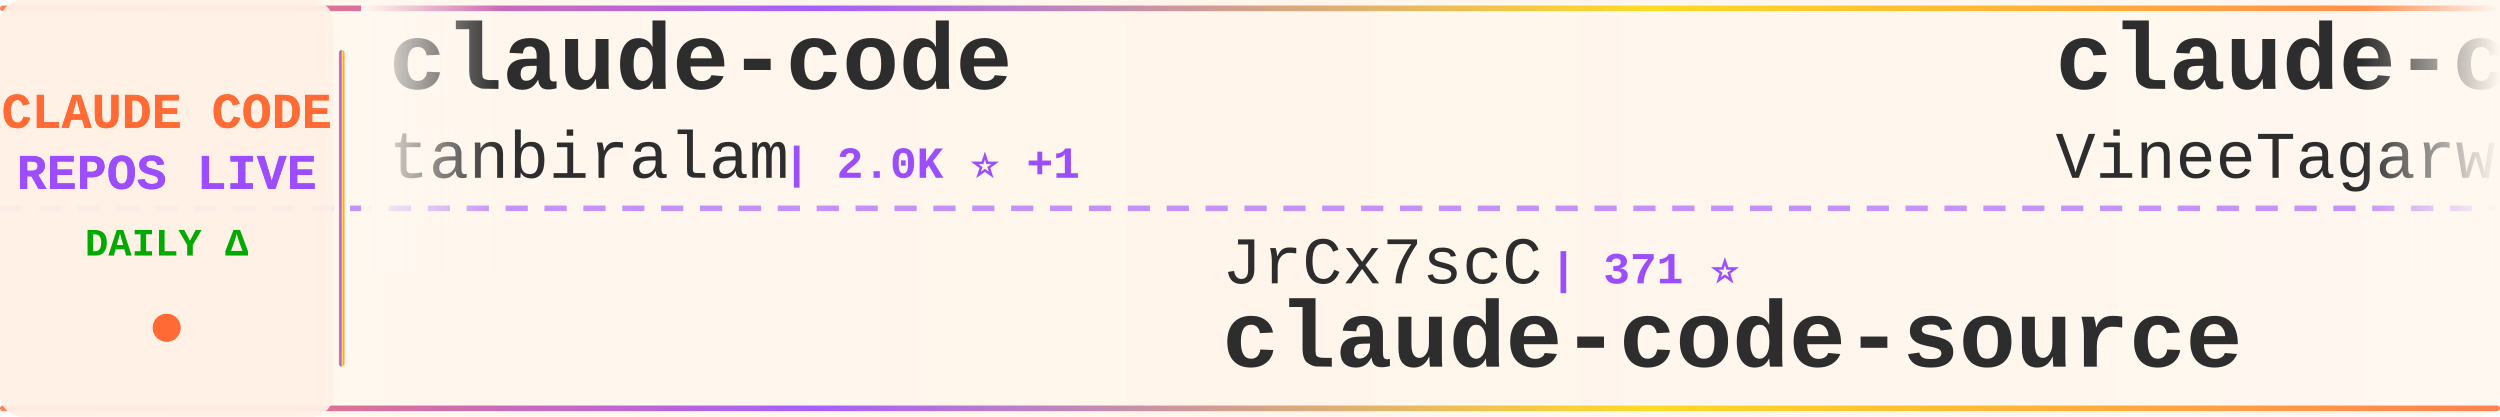
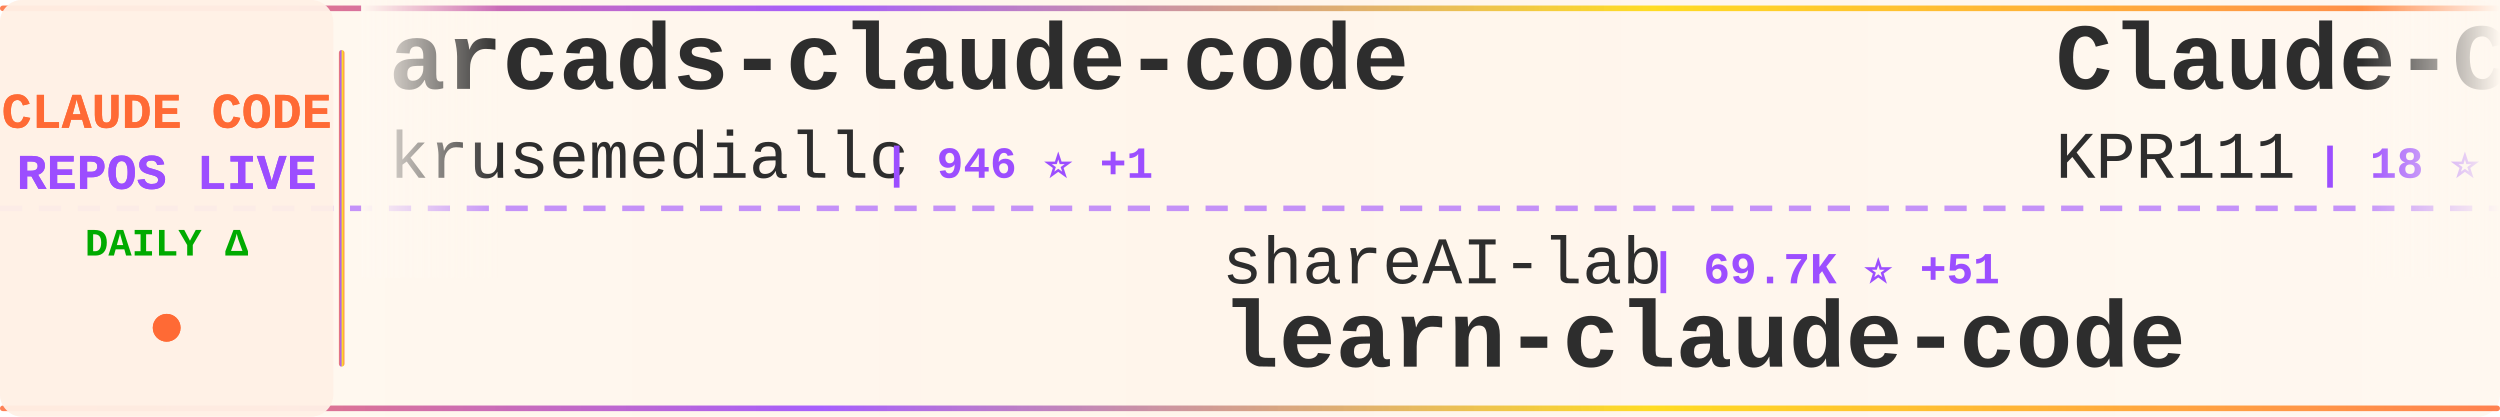
<svg xmlns="http://www.w3.org/2000/svg" width="900" height="150">
  <defs>
    <linearGradient id="tickerBg" x1="0%" y1="0%" x2="100%" y2="0%">
      <stop offset="0%" style="stop-color:#fff8f0;stop-opacity:0.98" />
      <stop offset="50%" style="stop-color:#fff5eb;stop-opacity:1" />
      <stop offset="100%" style="stop-color:#fff8f0;stop-opacity:0.98" />
    </linearGradient>
    <linearGradient id="borderGrad" x1="0%" y1="0%" x2="100%" y2="0%">
      <stop offset="0%" style="stop-color:#FF6B35;stop-opacity:0.85">
        <animate attributeName="stop-opacity" values="0.85;1;0.85" dur="2s" repeatCount="indefinite" />
      </stop>
      <stop offset="33%" style="stop-color:#9C4EFF;stop-opacity:0.9">
        <animate attributeName="stop-opacity" values="0.9;1;0.9" dur="2.2s" repeatCount="indefinite" />
      </stop>
      <stop offset="66%" style="stop-color:#FFD700;stop-opacity:0.85">
        <animate attributeName="stop-opacity" values="0.85;1;0.85" dur="1.8s" repeatCount="indefinite" />
      </stop>
      <stop offset="100%" style="stop-color:#FF6B35;stop-opacity:0.85">
        <animate attributeName="stop-opacity" values="0.85;1;0.85" dur="2s" repeatCount="indefinite" />
      </stop>
    </linearGradient>
    <filter id="textGlow">
      <feGaussianBlur stdDeviation="0.15" result="coloredBlur" />
      <feMerge>
        <feMergeNode in="coloredBlur" />
        <feMergeNode in="SourceGraphic" />
      </feMerge>
    </filter>
    <filter id="metricGlow">
      <feGaussianBlur stdDeviation="0.2" result="coloredBlur" />
      <feMerge>
        <feMergeNode in="coloredBlur" />
        <feMergeNode in="SourceGraphic" />
      </feMerge>
    </filter>
    <linearGradient id="leftFade" x1="0%" y1="0%" x2="100%" y2="0%">
      <stop offset="0%" style="stop-color:#fff8f0;stop-opacity:1" />
      <stop offset="100%" style="stop-color:#fff8f0;stop-opacity:0" />
    </linearGradient>
    <linearGradient id="rightFade" x1="0%" y1="0%" x2="100%" y2="0%">
      <stop offset="0%" style="stop-color:#fff8f0;stop-opacity:0" />
      <stop offset="100%" style="stop-color:#fff8f0;stop-opacity:1" />
    </linearGradient>
  </defs>
  <rect width="900" height="150" fill="url(#tickerBg)" rx="8" />
  <rect x="0" y="2" width="900" height="2" fill="url(#borderGrad)" rx="1" />
  <rect x="0" y="146" width="900" height="2" fill="url(#borderGrad)" rx="1" />
  <line x1="0" y1="75" x2="900" y2="75" stroke="#9C4EFF" stroke-width="2" stroke-dasharray="8 6" opacity="0.6" />
  <rect x="0" y="0" width="120" height="150" fill="#fff0e6" opacity="0.95" rx="8" />
  <text x="60" y="46" font-family="'Courier New', monospace" font-size="18" font-weight="bold" fill="#FF6B35" text-anchor="middle" filter="url(#textGlow)">
    CLAUDE CODE
  </text>
  <text x="60" y="68" font-family="'Courier New', monospace" font-size="18" font-weight="bold" fill="#9C4EFF" text-anchor="middle" filter="url(#textGlow)">
    REPOS LIVE
  </text>
  <text x="60" y="92" font-family="'Courier New', monospace" font-size="14" font-weight="bold" fill="#00aa00" text-anchor="middle">
    DAILY Δ
  </text>
  <circle cx="60" cy="118" r="5" fill="#FF6B35" filter="url(#metricGlow)">
    <animate attributeName="r" values="4;6;4" dur="1.5s" repeatCount="indefinite" />
    <animate attributeName="opacity" values="0.6;1;0.6" dur="1.5s" repeatCount="indefinite" />
  </circle>
  <rect x="122" y="18" width="2" height="114" fill="url(#borderGrad)" rx="1" />
  <clipPath id="tickerClip">
    <rect x="130" y="0" width="770" height="150" />
  </clipPath>
  <g clip-path="url(#tickerClip)">
    <g id="tickerItems">
      <animateTransform attributeName="transform" attributeType="XML" type="translate" from="0 0" to="-3000 0" dur="54s" repeatCount="indefinite" />
      <g transform="translate(0, 0)">
-         <text x="140" y="32" font-family="'Courier New', monospace" font-size="34" font-weight="bold" fill="#2d2d2d">claude-code</text>
-         <text x="140" y="64" font-family="'Courier New', monospace" font-size="24" font-weight="normal" fill="#2d2d2d" opacity="1.0">tanbiralam</text>
-         <text x="282" y="64" font-family="'Courier New', monospace" font-size="16" font-weight="bold" fill="#9C4EFF"> | 2.0K ⭐ +1</text>
+         <text x="140" y="32" font-family="'Courier New', monospace" font-size="34" font-weight="bold" fill="#2d2d2d">arcads-claude-code</text>
+         <text x="140" y="64" font-family="'Courier New', monospace" font-size="24" font-weight="normal" fill="#2d2d2d" opacity="1.0">krusemediallc</text>
+         <text x="318" y="64" font-family="'Courier New', monospace" font-size="16" font-weight="bold" fill="#9C4EFF"> | 946 ⭐ +1</text>
      </g>
      <g transform="translate(300, 0)">
-         <text x="140" y="102" font-family="'Courier New', monospace" font-size="24" font-weight="normal" fill="#2d2d2d" opacity="1.0">JrCx7scC</text>
-         <text x="258" y="102" font-family="'Courier New', monospace" font-size="16" font-weight="bold" fill="#9C4EFF"> | 371 ⭐</text>
-         <text x="140" y="132" font-family="'Courier New', monospace" font-size="34" font-weight="bold" fill="#2d2d2d">claude-code-source</text>
+         <text x="140" y="102" font-family="'Courier New', monospace" font-size="24" font-weight="normal" fill="#2d2d2d" opacity="1.0">shareAI-lab</text>
+         <text x="294" y="102" font-family="'Courier New', monospace" font-size="16" font-weight="bold" fill="#9C4EFF"> | 69.7K ⭐ +51</text>
+         <text x="140" y="132" font-family="'Courier New', monospace" font-size="34" font-weight="bold" fill="#2d2d2d">learn-claude-code</text>
      </g>
      <g transform="translate(600, 0)">
-         <text x="140" y="32" font-family="'Courier New', monospace" font-size="34" font-weight="bold" fill="#2d2d2d">claude-code</text>
-         <text x="140" y="64" font-family="'Courier New', monospace" font-size="24" font-weight="normal" fill="#2d2d2d" opacity="1.0">VineeTagarwaL-code</text>
-         <text x="378" y="64" font-family="'Courier New', monospace" font-size="16" font-weight="bold" fill="#9C4EFF"> | 276 ⭐</text>
+         <text x="140" y="32" font-family="'Courier New', monospace" font-size="34" font-weight="bold" fill="#2d2d2d">Claude-Code</text>
+         <text x="140" y="64" font-family="'Courier New', monospace" font-size="24" font-weight="normal" fill="#2d2d2d" opacity="1.0">KPR111</text>
+         <text x="234" y="64" font-family="'Courier New', monospace" font-size="16" font-weight="bold" fill="#9C4EFF"> | 18 ⭐</text>
      </g>
      <g transform="translate(900, 0)">
-         <text x="140" y="102" font-family="'Courier New', monospace" font-size="24" font-weight="normal" fill="#2d2d2d" opacity="1.0">huangjia2019</text>
-         <text x="306" y="102" font-family="'Courier New', monospace" font-size="16" font-weight="bold" fill="#9C4EFF"> | 923 ⭐ +4</text>
-         <text x="140" y="132" font-family="'Courier New', monospace" font-size="34" font-weight="bold" fill="#2d2d2d">claude-code-engineering</text>
+         <text x="140" y="102" font-family="'Courier New', monospace" font-size="24" font-weight="normal" fill="#2d2d2d" opacity="1.0">Chachamaru127</text>
+         <text x="318" y="102" font-family="'Courier New', monospace" font-size="16" font-weight="bold" fill="#9C4EFF"> | 2.9K ⭐</text>
+         <text x="140" y="132" font-family="'Courier New', monospace" font-size="34" font-weight="bold" fill="#2d2d2d">claude-code-harness</text>
      </g>
      <g transform="translate(1200, 0)">
-         <text x="140" y="32" font-family="'Courier New', monospace" font-size="34" font-weight="bold" fill="#2d2d2d">claude-code-my-workflow</text>
-         <text x="140" y="64" font-family="'Courier New', monospace" font-size="24" font-weight="normal" fill="#2d2d2d" opacity="1.0">pedrohcgs</text>
-         <text x="270" y="64" font-family="'Courier New', monospace" font-size="16" font-weight="bold" fill="#9C4EFF"> | 1.3K ⭐ +5</text>
+         <text x="140" y="32" font-family="'Courier New', monospace" font-size="34" font-weight="bold" fill="#2d2d2d">claude-code-hub</text>
+         <text x="140" y="64" font-family="'Courier New', monospace" font-size="24" font-weight="normal" fill="#2d2d2d" opacity="1.0">ding113</text>
+         <text x="246" y="64" font-family="'Courier New', monospace" font-size="16" font-weight="bold" fill="#9C4EFF"> | 3.2K ⭐ +2</text>
      </g>
      <g transform="translate(1500, 0)">
-         <text x="140" y="102" font-family="'Courier New', monospace" font-size="24" font-weight="normal" fill="#2d2d2d" opacity="1.0">lorryjovens-hub</text>
-         <text x="342" y="102" font-family="'Courier New', monospace" font-size="16" font-weight="bold" fill="#9C4EFF"> | 1.7K ⭐ +1</text>
-         <text x="140" y="132" font-family="'Courier New', monospace" font-size="34" font-weight="bold" fill="#2d2d2d">claude-code-rust</text>
+         <text x="140" y="102" font-family="'Courier New', monospace" font-size="24" font-weight="normal" fill="#2d2d2d" opacity="1.0">affaan-m</text>
+         <text x="258" y="102" font-family="'Courier New', monospace" font-size="16" font-weight="bold" fill="#9C4EFF"> | 225.5K ⭐ +148</text>
+         <text x="140" y="132" font-family="'Courier New', monospace" font-size="34" font-weight="bold" fill="#2d2d2d">ECC</text>
      </g>
      <g transform="translate(1800, 0)">
-         <text x="140" y="32" font-family="'Courier New', monospace" font-size="34" font-weight="bold" fill="#2d2d2d">claude-code-proxy</text>
-         <text x="140" y="64" font-family="'Courier New', monospace" font-size="24" font-weight="normal" fill="#2d2d2d" opacity="1.0">fuergaosi233</text>
-         <text x="306" y="64" font-family="'Courier New', monospace" font-size="16" font-weight="bold" fill="#9C4EFF"> | 2.7K ⭐ +4</text>
+         <text x="140" y="32" font-family="'Courier New', monospace" font-size="34" font-weight="bold" fill="#2d2d2d">claude-code-source-code-...</text>
+         <text x="140" y="64" font-family="'Courier New', monospace" font-size="24" font-weight="normal" fill="#2d2d2d" opacity="1.0">ghuntley</text>
+         <text x="258" y="64" font-family="'Courier New', monospace" font-size="16" font-weight="bold" fill="#9C4EFF"> | 986 ⭐</text>
      </g>
      <g transform="translate(2100, 0)">
-         <text x="140" y="102" font-family="'Courier New', monospace" font-size="24" font-weight="normal" fill="#2d2d2d" opacity="1.0">darcyegb</text>
-         <text x="258" y="102" font-family="'Courier New', monospace" font-size="16" font-weight="bold" fill="#9C4EFF"> | 742 ⭐</text>
-         <text x="140" y="132" font-family="'Courier New', monospace" font-size="34" font-weight="bold" fill="#2d2d2d">ClaudeCodeAgents</text>
+         <text x="140" y="102" font-family="'Courier New', monospace" font-size="24" font-weight="normal" fill="#2d2d2d" opacity="1.0">oboard</text>
+         <text x="234" y="102" font-family="'Courier New', monospace" font-size="16" font-weight="bold" fill="#9C4EFF"> | 3.2K ⭐ +1</text>
+         <text x="140" y="132" font-family="'Courier New', monospace" font-size="34" font-weight="bold" fill="#2d2d2d">claude-code-rev</text>
      </g>
      <g transform="translate(2400, 0)">
-         <text x="140" y="32" font-family="'Courier New', monospace" font-size="34" font-weight="bold" fill="#2d2d2d">claude-code-from-source</text>
-         <text x="140" y="64" font-family="'Courier New', monospace" font-size="24" font-weight="normal" fill="#2d2d2d" opacity="1.0">alejandrobalderas</text>
-         <text x="366" y="64" font-family="'Courier New', monospace" font-size="16" font-weight="bold" fill="#9C4EFF"> | 2.4K ⭐ +5</text>
+         <text x="140" y="32" font-family="'Courier New', monospace" font-size="34" font-weight="bold" fill="#2d2d2d">my-claude-code-setup</text>
+         <text x="140" y="64" font-family="'Courier New', monospace" font-size="24" font-weight="normal" fill="#2d2d2d" opacity="1.0">centminmod</text>
+         <text x="282" y="64" font-family="'Courier New', monospace" font-size="16" font-weight="bold" fill="#9C4EFF"> | 2.5K ⭐</text>
      </g>
      <g transform="translate(2700, 0)">
-         <text x="140" y="102" font-family="'Courier New', monospace" font-size="24" font-weight="normal" fill="#2d2d2d" opacity="1.0">Piebald-AI</text>
-         <text x="282" y="102" font-family="'Courier New', monospace" font-size="16" font-weight="bold" fill="#9C4EFF"> | 11.5K ⭐ +6</text>
-         <text x="140" y="132" font-family="'Courier New', monospace" font-size="34" font-weight="bold" fill="#2d2d2d">claude-code-system-promp...</text>
+         <text x="140" y="102" font-family="'Courier New', monospace" font-size="24" font-weight="normal" fill="#2d2d2d" opacity="1.0">rohitg00</text>
+         <text x="258" y="102" font-family="'Courier New', monospace" font-size="16" font-weight="bold" fill="#9C4EFF"> | 2.2K ⭐ +1</text>
+         <text x="140" y="132" font-family="'Courier New', monospace" font-size="34" font-weight="bold" fill="#2d2d2d">awesome-claude-code-tool...</text>
      </g>
      <g transform="translate(3000, 0)">
-         <text x="140" y="32" font-family="'Courier New', monospace" font-size="34" font-weight="bold" fill="#2d2d2d">claude-code</text>
-         <text x="140" y="64" font-family="'Courier New', monospace" font-size="24" font-weight="normal" fill="#2d2d2d" opacity="1.0">tanbiralam</text>
-         <text x="282" y="64" font-family="'Courier New', monospace" font-size="16" font-weight="bold" fill="#9C4EFF"> | 2.0K ⭐ +1</text>
+         <text x="140" y="32" font-family="'Courier New', monospace" font-size="34" font-weight="bold" fill="#2d2d2d">arcads-claude-code</text>
+         <text x="140" y="64" font-family="'Courier New', monospace" font-size="24" font-weight="normal" fill="#2d2d2d" opacity="1.0">krusemediallc</text>
+         <text x="318" y="64" font-family="'Courier New', monospace" font-size="16" font-weight="bold" fill="#9C4EFF"> | 946 ⭐ +1</text>
      </g>
      <g transform="translate(3300, 0)">
-         <text x="140" y="102" font-family="'Courier New', monospace" font-size="24" font-weight="normal" fill="#2d2d2d" opacity="1.0">JrCx7scC</text>
-         <text x="258" y="102" font-family="'Courier New', monospace" font-size="16" font-weight="bold" fill="#9C4EFF"> | 371 ⭐</text>
-         <text x="140" y="132" font-family="'Courier New', monospace" font-size="34" font-weight="bold" fill="#2d2d2d">claude-code-source</text>
+         <text x="140" y="102" font-family="'Courier New', monospace" font-size="24" font-weight="normal" fill="#2d2d2d" opacity="1.0">shareAI-lab</text>
+         <text x="294" y="102" font-family="'Courier New', monospace" font-size="16" font-weight="bold" fill="#9C4EFF"> | 69.7K ⭐ +51</text>
+         <text x="140" y="132" font-family="'Courier New', monospace" font-size="34" font-weight="bold" fill="#2d2d2d">learn-claude-code</text>
      </g>
      <g transform="translate(3600, 0)">
-         <text x="140" y="32" font-family="'Courier New', monospace" font-size="34" font-weight="bold" fill="#2d2d2d">claude-code</text>
-         <text x="140" y="64" font-family="'Courier New', monospace" font-size="24" font-weight="normal" fill="#2d2d2d" opacity="1.0">VineeTagarwaL-code</text>
-         <text x="378" y="64" font-family="'Courier New', monospace" font-size="16" font-weight="bold" fill="#9C4EFF"> | 276 ⭐</text>
+         <text x="140" y="32" font-family="'Courier New', monospace" font-size="34" font-weight="bold" fill="#2d2d2d">Claude-Code</text>
+         <text x="140" y="64" font-family="'Courier New', monospace" font-size="24" font-weight="normal" fill="#2d2d2d" opacity="1.0">KPR111</text>
+         <text x="234" y="64" font-family="'Courier New', monospace" font-size="16" font-weight="bold" fill="#9C4EFF"> | 18 ⭐</text>
      </g>
      <g transform="translate(3900, 0)">
-         <text x="140" y="102" font-family="'Courier New', monospace" font-size="24" font-weight="normal" fill="#2d2d2d" opacity="1.0">huangjia2019</text>
-         <text x="306" y="102" font-family="'Courier New', monospace" font-size="16" font-weight="bold" fill="#9C4EFF"> | 923 ⭐ +4</text>
-         <text x="140" y="132" font-family="'Courier New', monospace" font-size="34" font-weight="bold" fill="#2d2d2d">claude-code-engineering</text>
+         <text x="140" y="102" font-family="'Courier New', monospace" font-size="24" font-weight="normal" fill="#2d2d2d" opacity="1.0">Chachamaru127</text>
+         <text x="318" y="102" font-family="'Courier New', monospace" font-size="16" font-weight="bold" fill="#9C4EFF"> | 2.9K ⭐</text>
+         <text x="140" y="132" font-family="'Courier New', monospace" font-size="34" font-weight="bold" fill="#2d2d2d">claude-code-harness</text>
      </g>
    </g>
  </g>
  <rect x="130" y="0" width="50" height="100" fill="url(#leftFade)" />
  <rect x="850" y="0" width="50" height="100" fill="url(#rightFade)" />
</svg>
